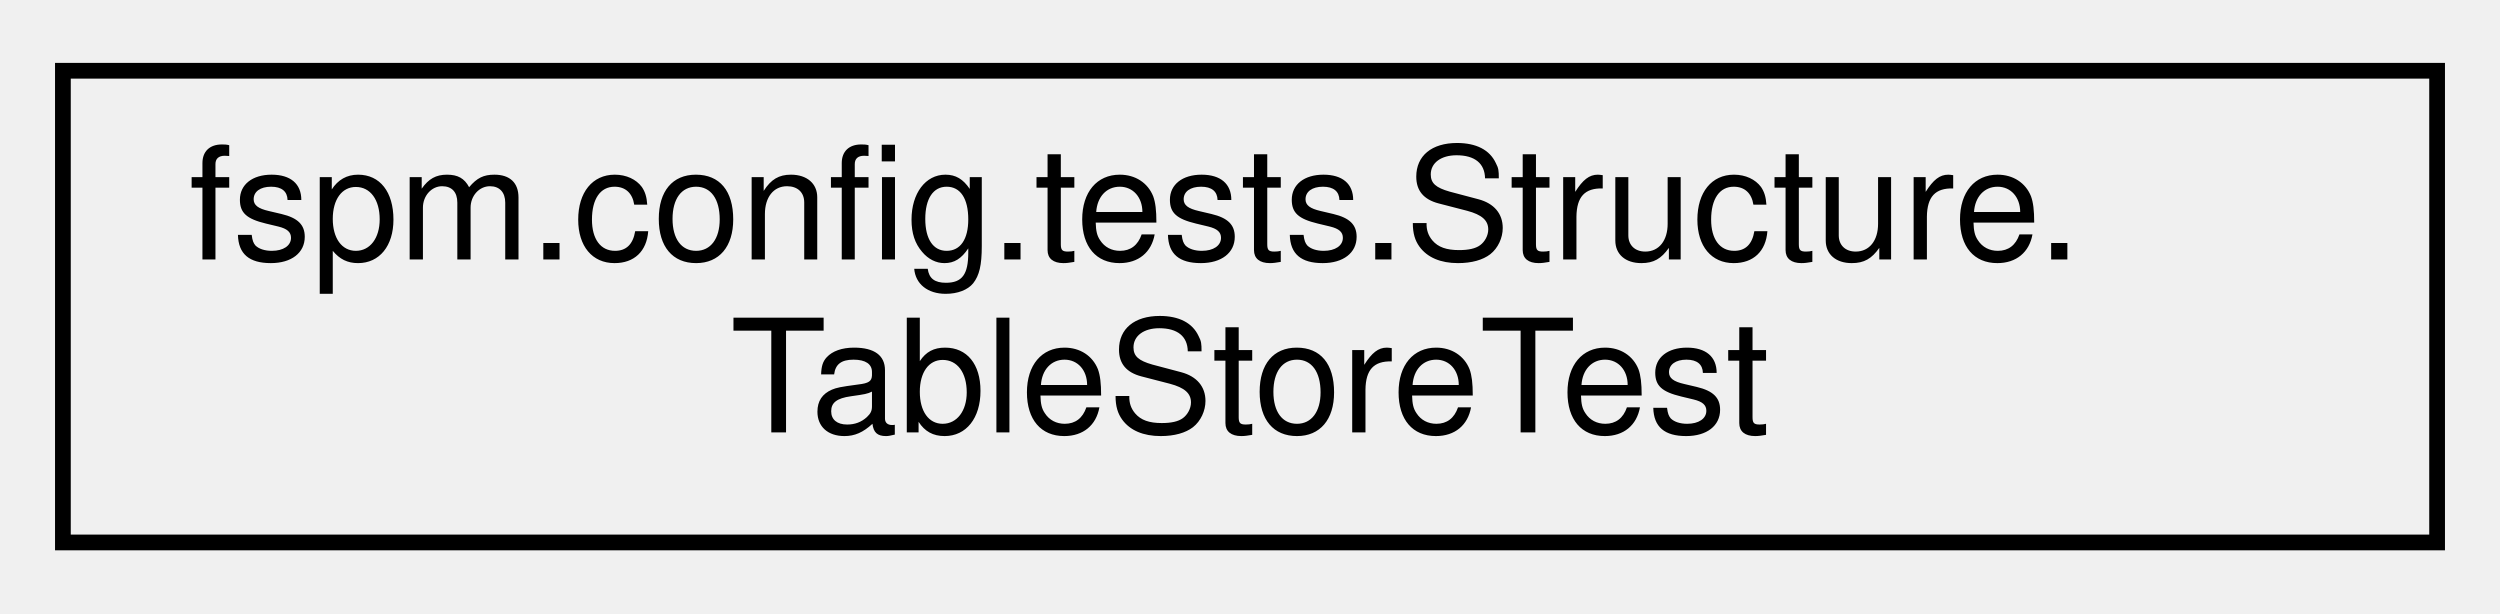
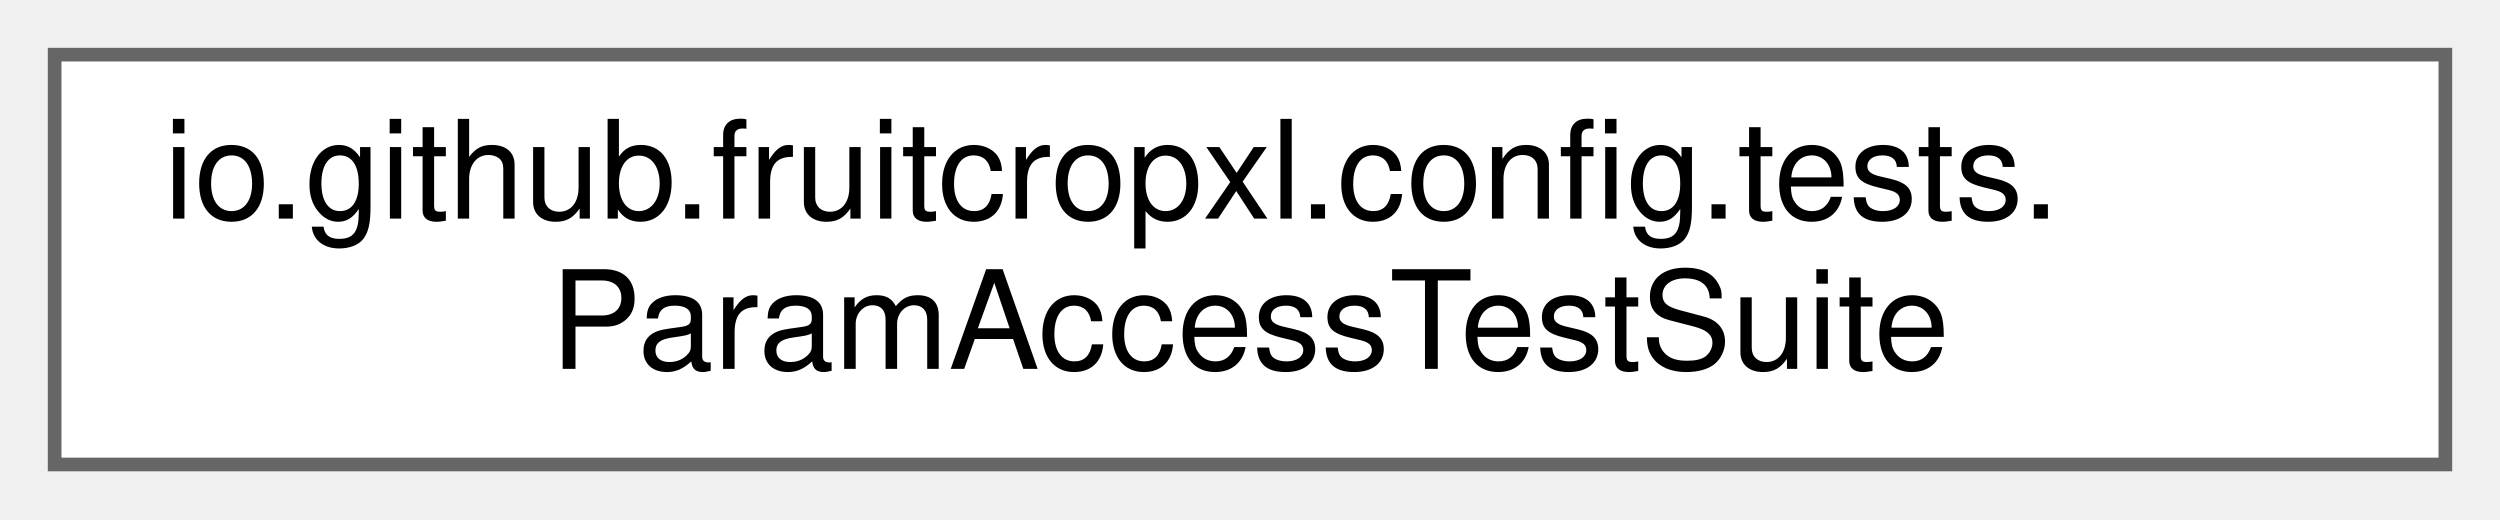
- <svg xmlns="http://www.w3.org/2000/svg" xmlns:xlink="http://www.w3.org/1999/xlink" width="159pt" height="39pt" viewBox="0.00 0.00 159.00 39.00">
-   <g id="graph0" class="graph" transform="scale(1 1) rotate(0) translate(4 35)">
-     <g id="node1" class="node">
-       <g id="a_node1">
-         <a xlink:href="classfspm_1_1config_1_1tests_1_1Structure_1_1TableStoreTest.html" target="_top" xlink:title=" ">
-           <polygon fill="none" stroke="black" points="0,-0.5 0,-30.5 151,-30.5 151,-0.5 0,-0.5" />
-           <text text-anchor="start" x="8" y="-18.5" font-family="Helvetica,sans-Serif" font-size="10.00">fspm.config.tests.Structure.</text>
-           <text text-anchor="middle" x="75.5" y="-7.5" font-family="Helvetica,sans-Serif" font-size="10.00">TableStoreTest</text>
+ <svg xmlns="http://www.w3.org/2000/svg" xmlns:xlink="http://www.w3.org/1999/xlink" width="183pt" height="38pt" viewBox="0.00 0.00 183.00 38.00">
+   <g id="graph0" class="graph" transform="scale(1 1) rotate(0) translate(4 34)">
+     <g id="Node000000" class="node">
+       <g id="a_Node000000">
+         <a xlink:href="classio_1_1github_1_1fruitcropxl_1_1config_1_1tests_1_1ParamAccessTestSuite.html" target="_top" xlink:title=" ">
+           <polygon fill="white" stroke="#666666" points="175,-30 0,-30 0,0 175,0 175,-30" />
+           <text text-anchor="start" x="8" y="-18" font-family="Helvetica,sans-Serif" font-size="10.00">io.github.fruitcropxl.config.tests.</text>
+           <text text-anchor="middle" x="87.5" y="-7" font-family="Helvetica,sans-Serif" font-size="10.00">ParamAccessTestSuite</text>
        </a>
      </g>
    </g>
  </g>
</svg>
